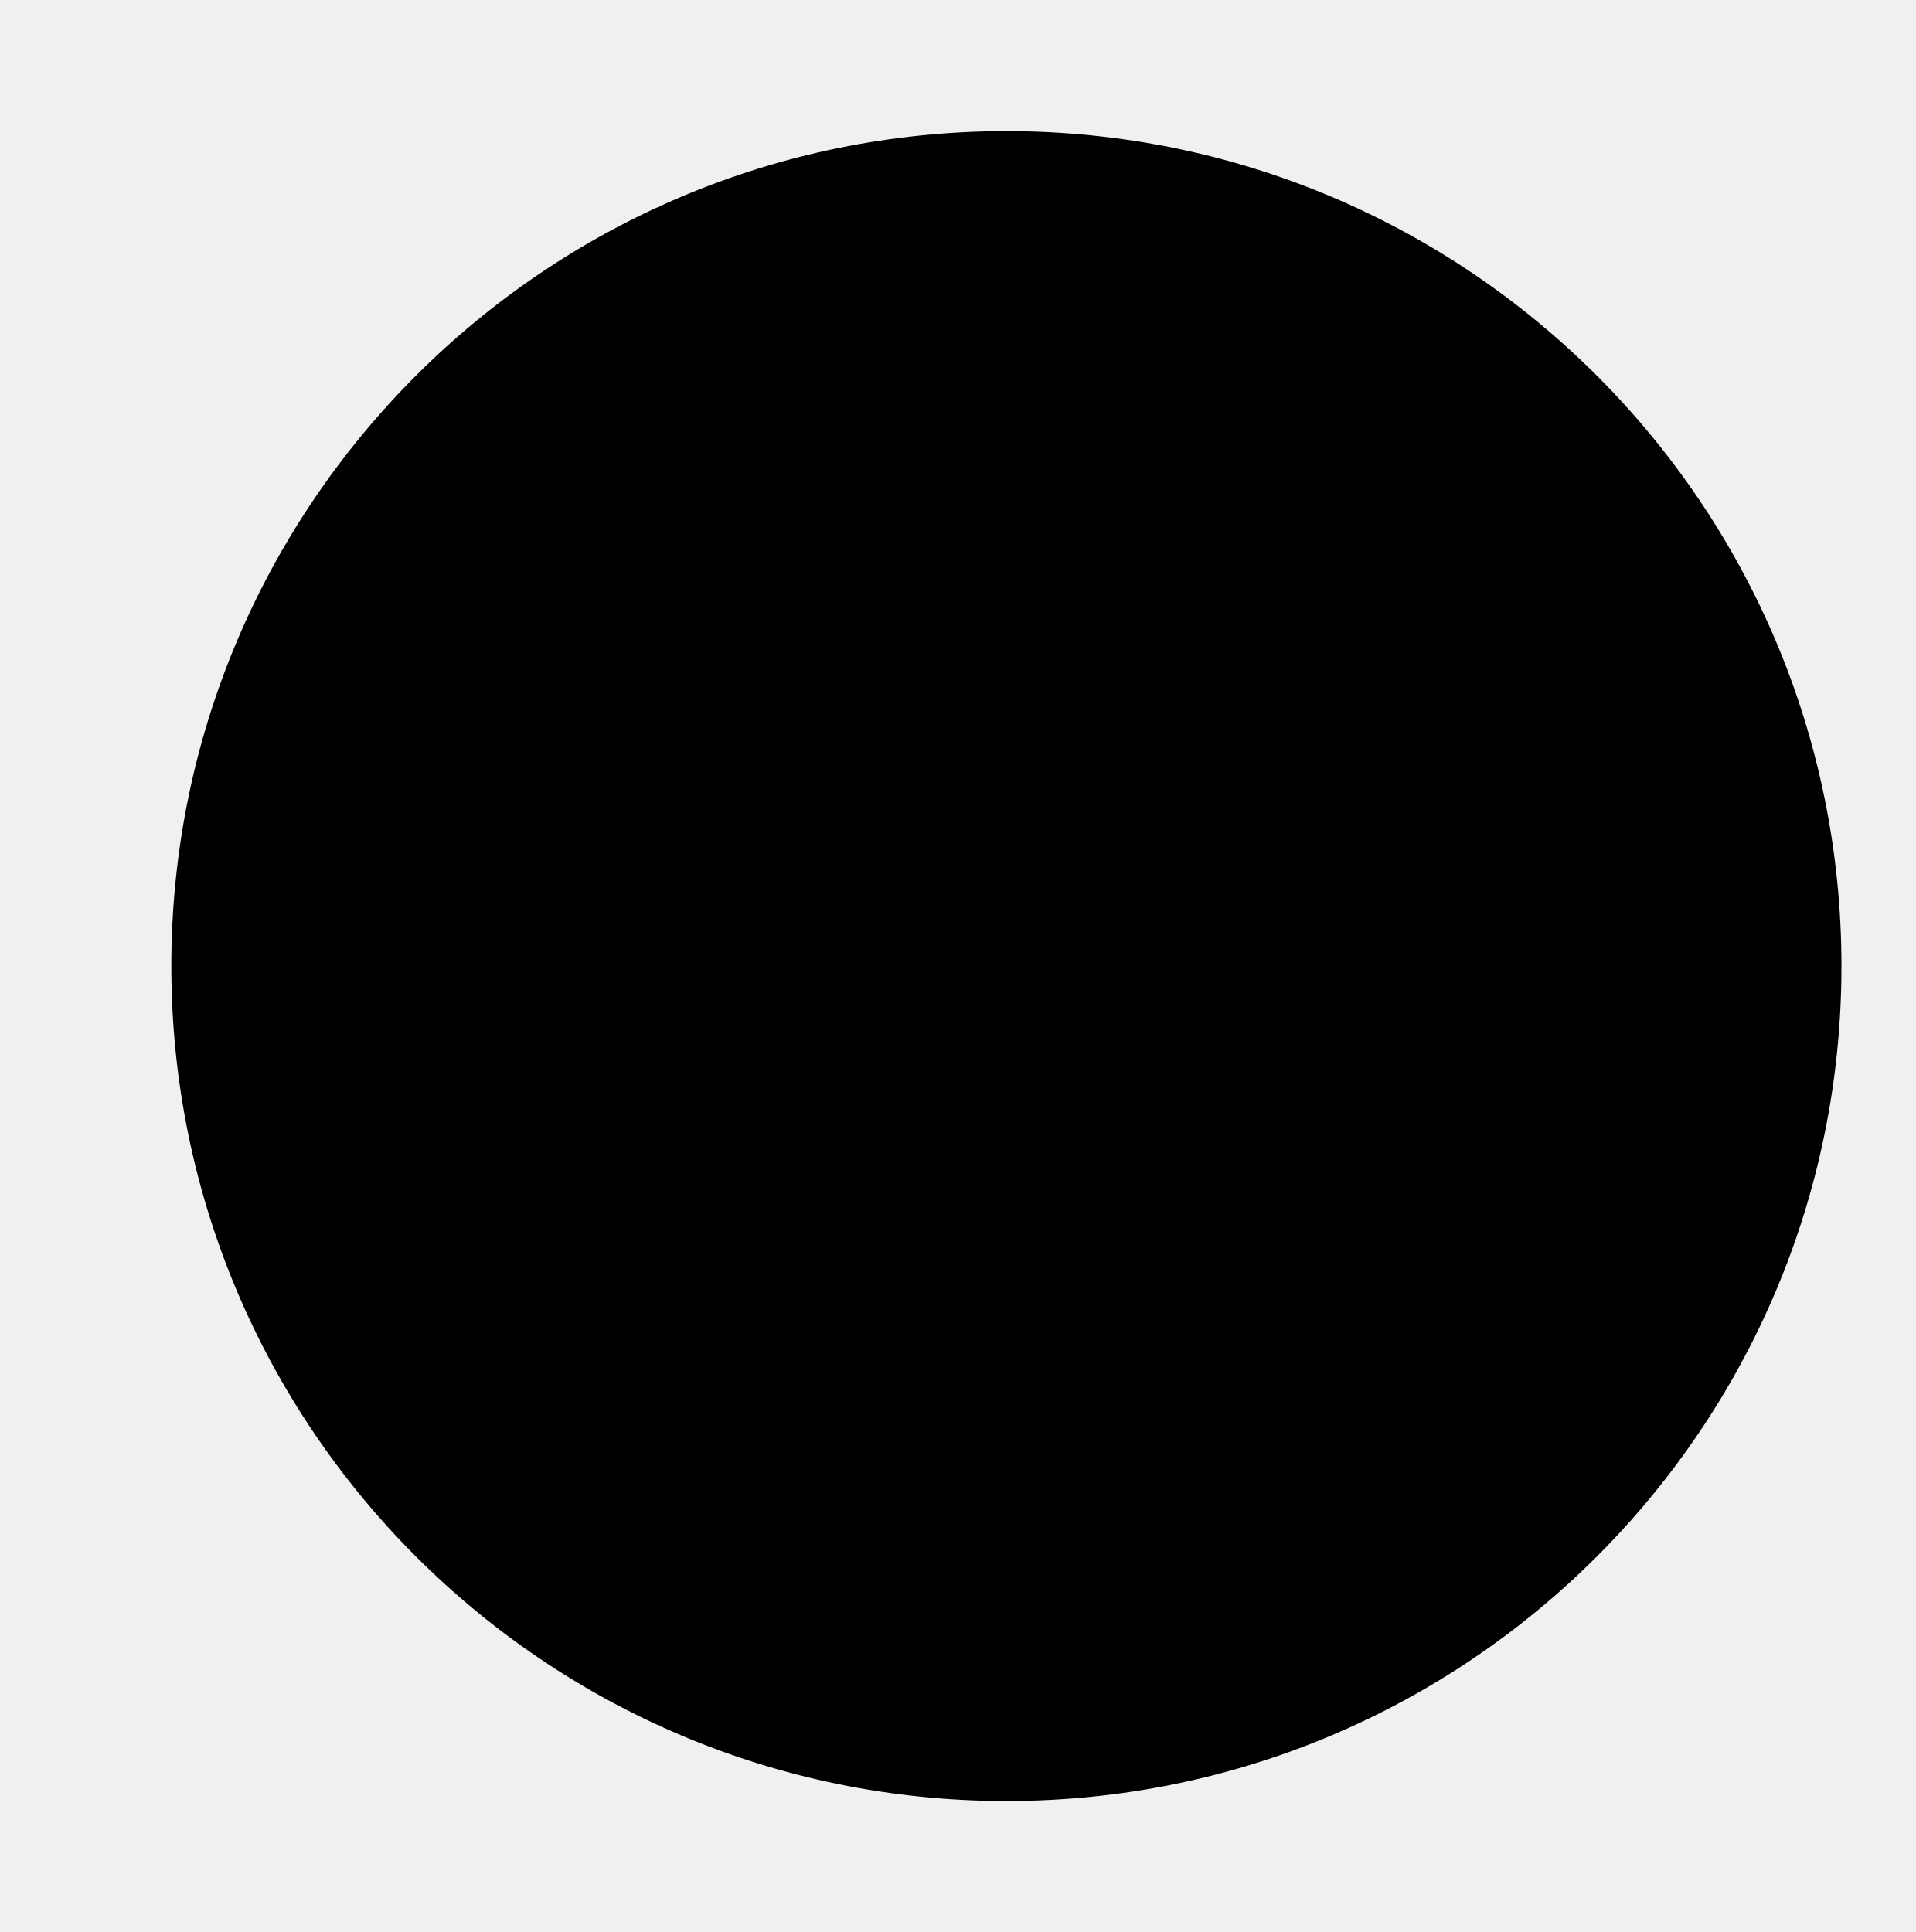
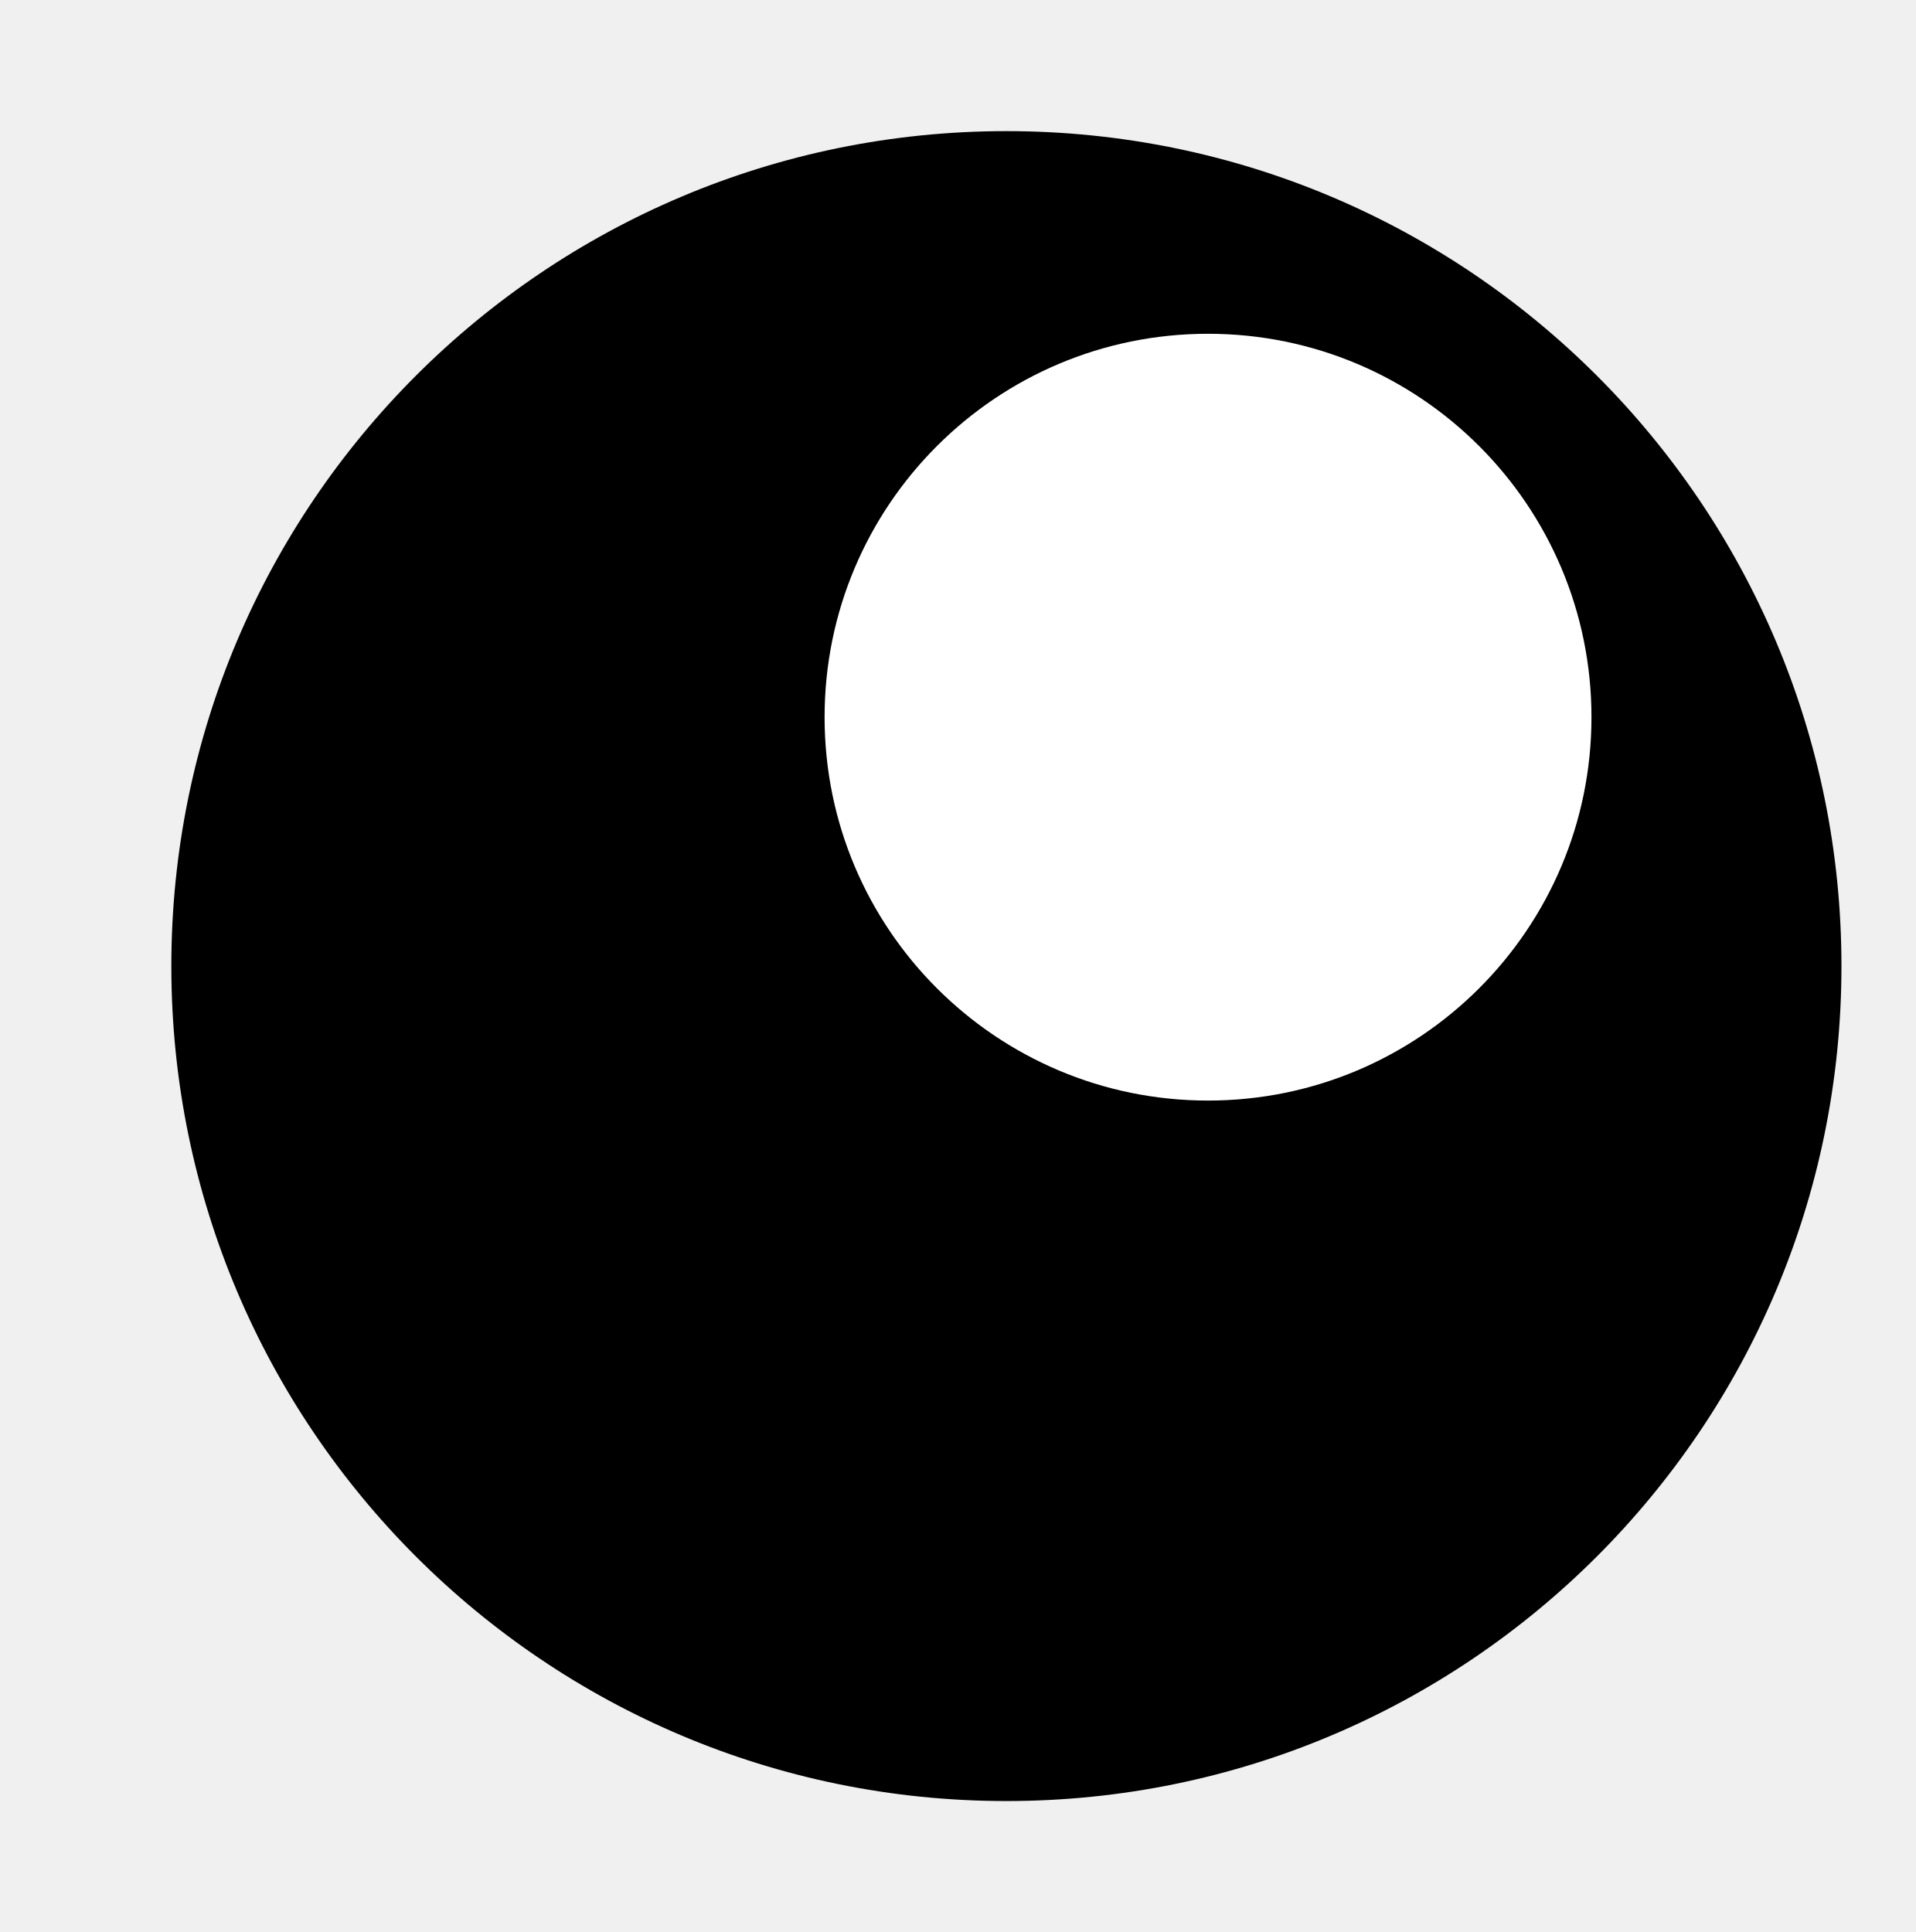
<svg xmlns="http://www.w3.org/2000/svg" id="Layer_1" data-name="Layer 1" viewBox="0 0 2171.61 2190.65">
+   <defs>
+     <style>.cls-1{fill:#fff;}</style>
+   </defs>
  <circle cx="1140.99" cy="1095.42" r="946.74" />
+   <circle class="cls-1" cx="1369.59" cy="813.18" r="434.72" />
</svg>
